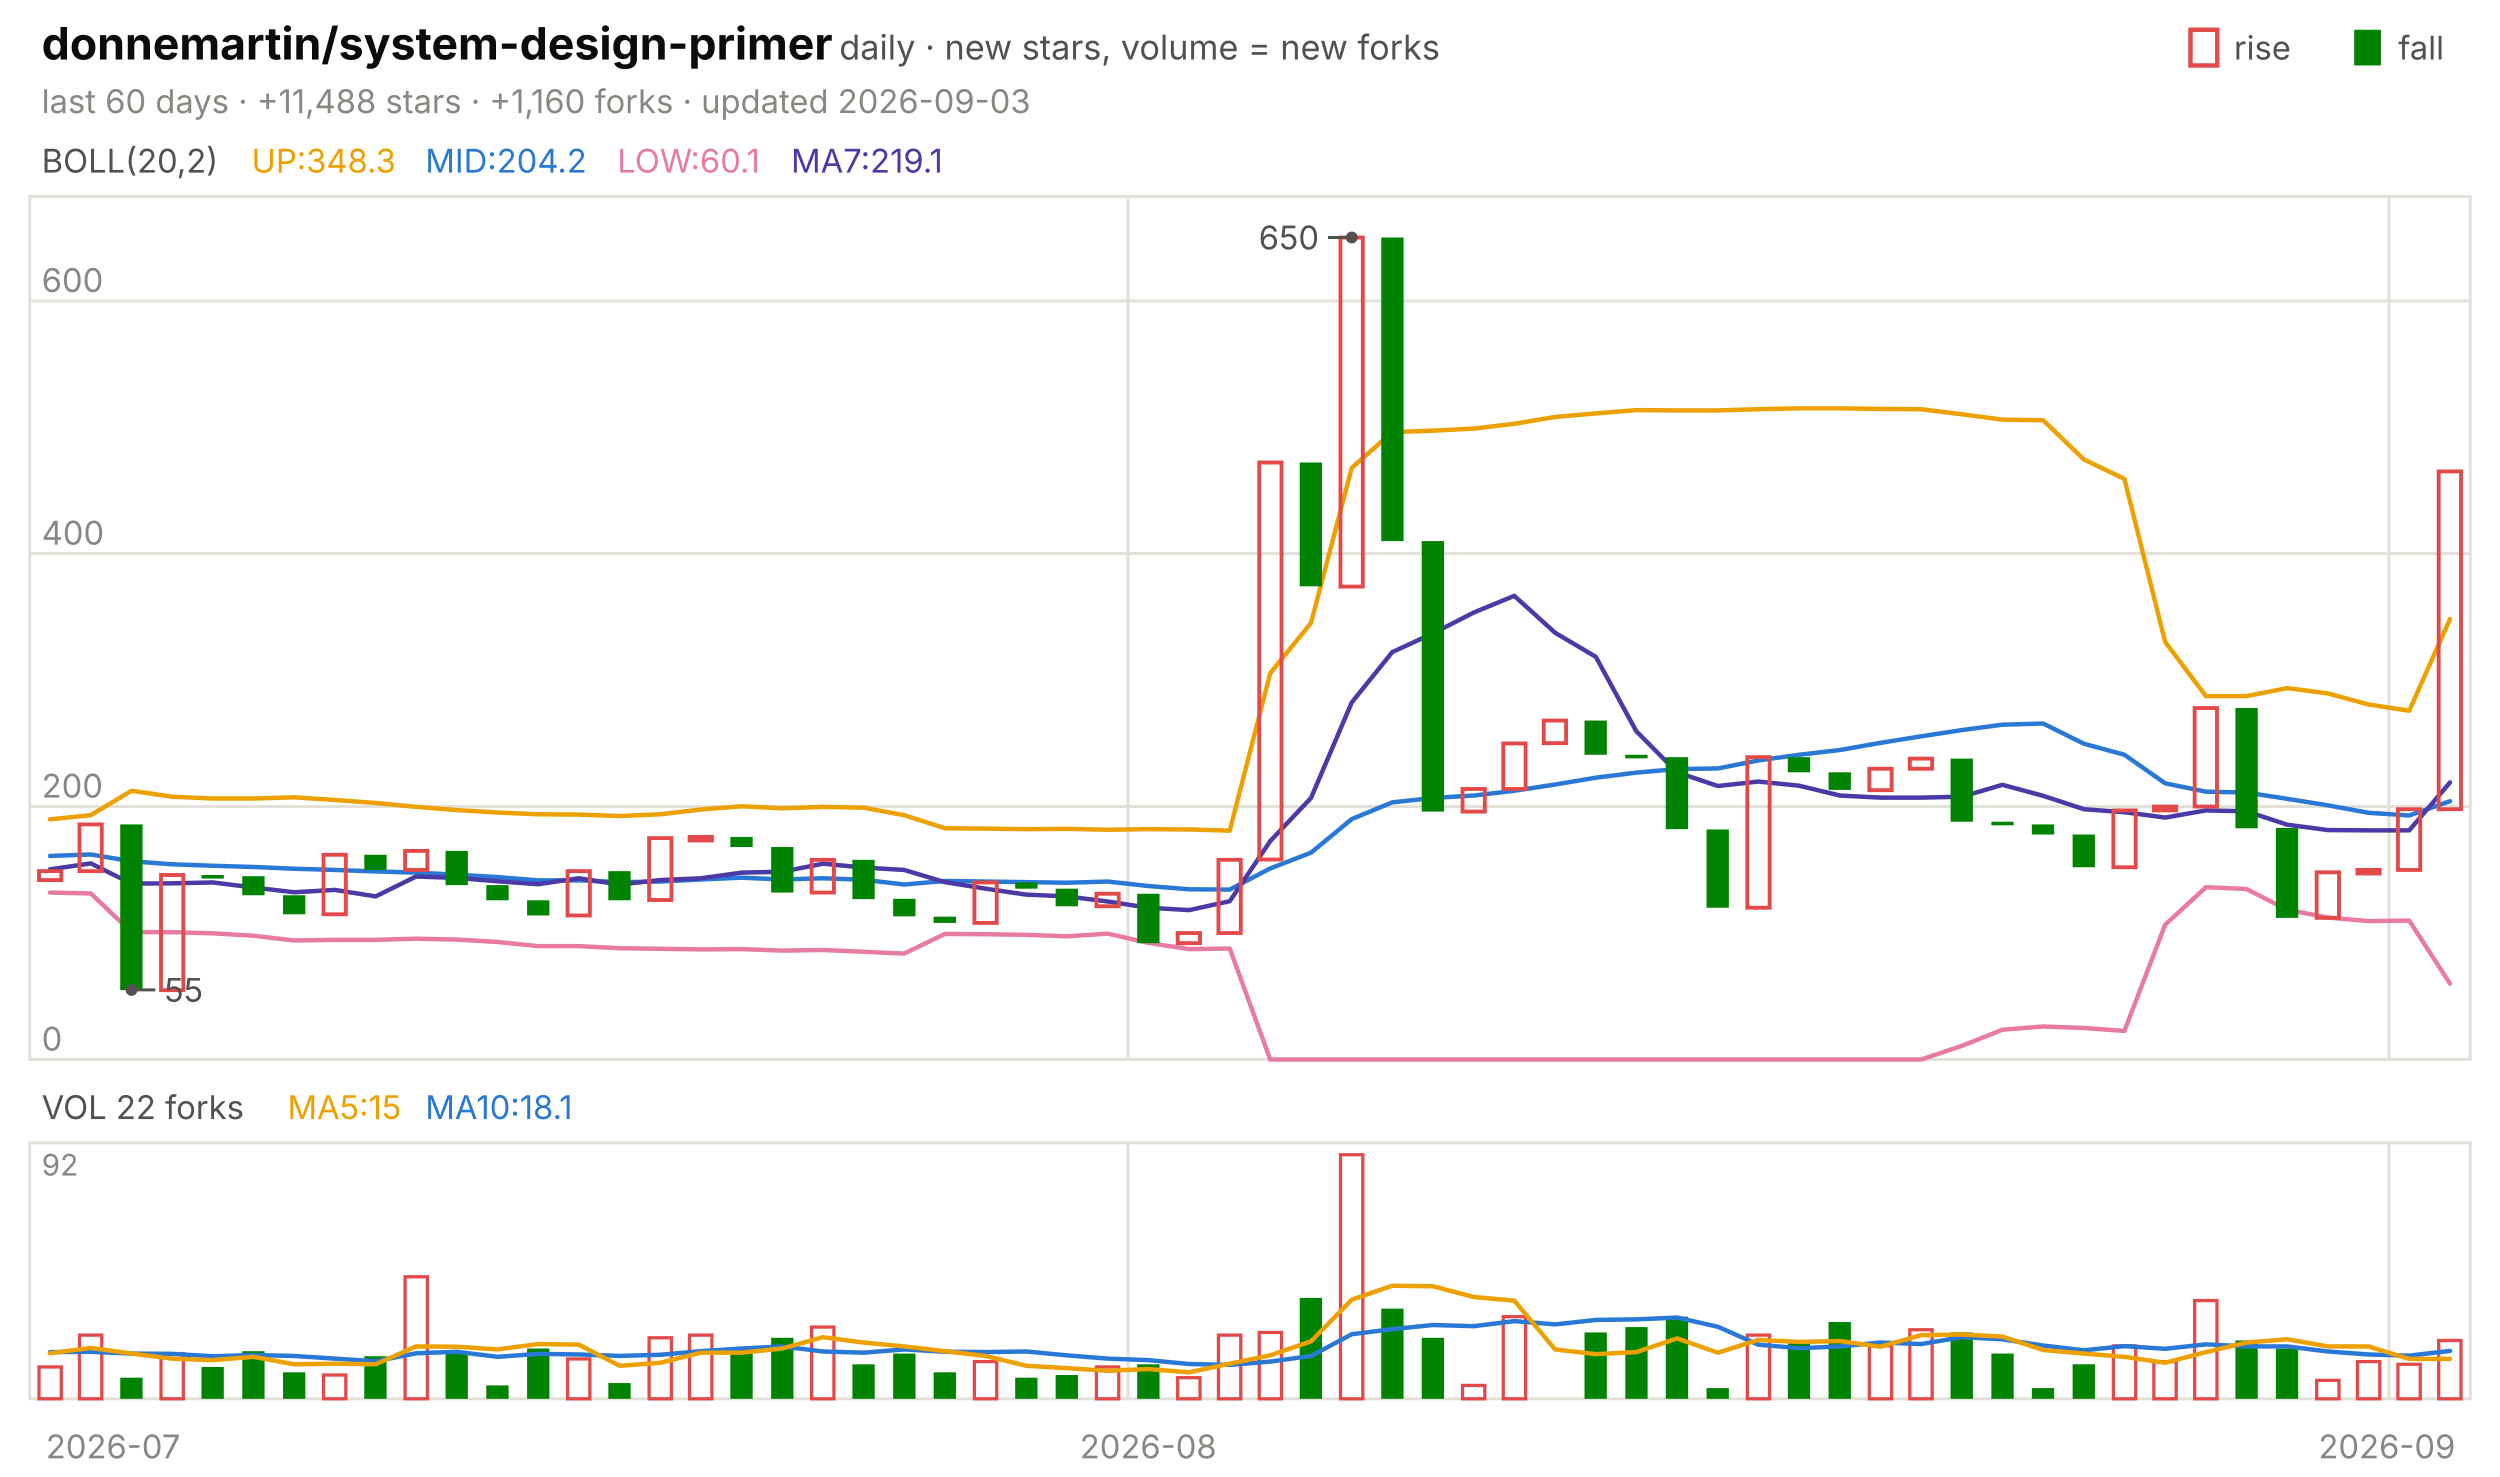
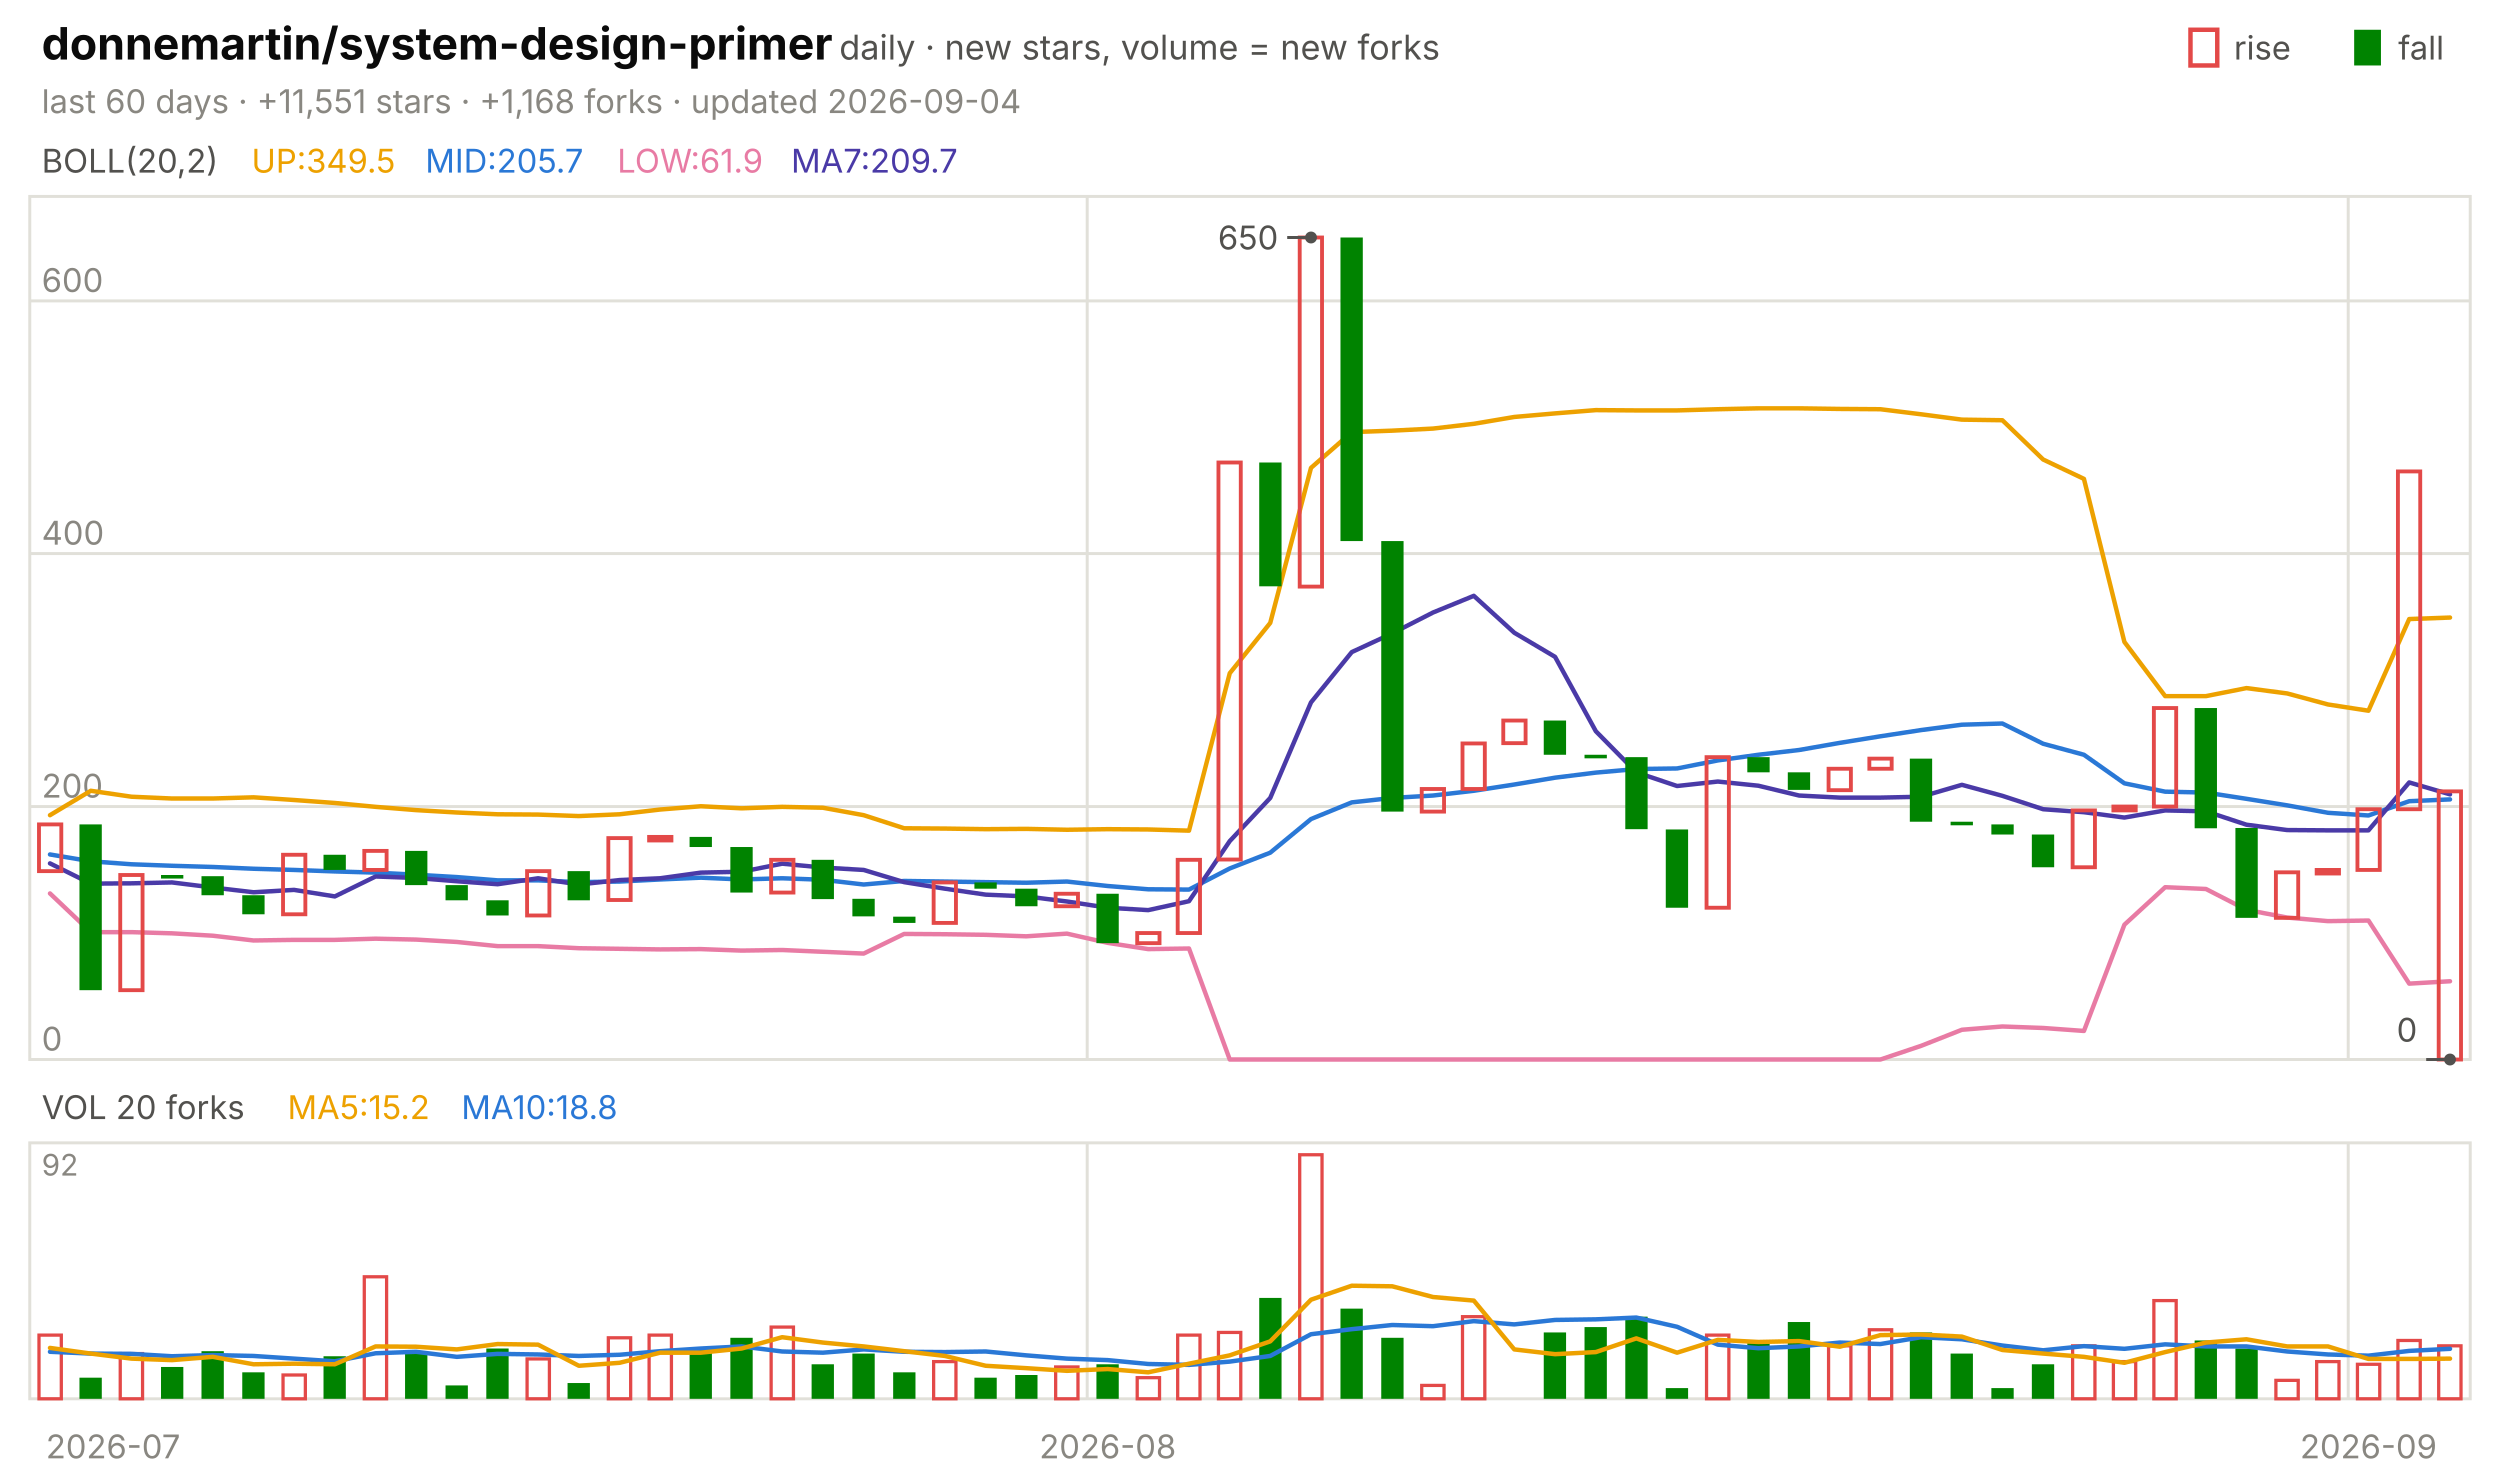
<svg xmlns="http://www.w3.org/2000/svg" viewBox="0 0 840 496" width="840" height="496" font-family="-apple-system,'Segoe UI',system-ui,sans-serif" role="img" aria-label="donnemartin/system-design-primer candlestick chart">
  <text x="14.0" y="20.0" font-size="15" fill="#0b0b0b" font-weight="650">donnemartin/system-design-primer</text>
  <text x="282.0" y="20.0" font-size="11.5" fill="#52514e">daily · new stars, volume = new forks</text>
  <text x="805.8" y="20.0" font-size="11.0" fill="#52514e">fall</text>
  <rect x="791" y="10" width="9" height="12" fill="#008300" />
  <text x="750.6" y="20.0" font-size="11.0" fill="#52514e">rise</text>
  <rect x="736" y="10" width="9" height="12" fill="none" stroke="#e34948" stroke-width="1.5" />
-   <text x="14.0" y="38.0" font-size="11.0" fill="#898781">last 60 days · +11,488 stars · +1,160 forks · updated 2026-09-03</text>
+   <text x="14.0" y="38.0" font-size="11.0" fill="#898781">last 60 days · +11,551 stars · +1,168 forks · updated 2026-09-04</text>
  <rect x="10" y="66" width="820" height="290" fill="none" stroke="#e1e0d9" />
  <rect x="10" y="384" width="820" height="86" fill="none" stroke="#e1e0d9" />
  <text x="38.0" y="490.0" font-size="11.0" fill="#898781" text-anchor="middle">2026-07</text>
-   <line x1="379.0" y1="66.0" x2="379.0" y2="356.0" stroke="#e1e0d9" stroke-width="1.0" />
-   <line x1="379.0" y1="384.0" x2="379.0" y2="470.0" stroke="#e1e0d9" stroke-width="1.0" />
-   <text x="385.8" y="490.0" font-size="11.0" fill="#898781" text-anchor="middle">2026-08</text>
-   <line x1="802.7" y1="66.0" x2="802.7" y2="356.0" stroke="#e1e0d9" stroke-width="1.0" />
-   <line x1="802.7" y1="384.0" x2="802.7" y2="470.0" stroke="#e1e0d9" stroke-width="1.0" />
-   <text x="802.0" y="490.0" font-size="11.0" fill="#898781" text-anchor="middle">2026-09</text>
+   <line x1="365.3" y1="66.0" x2="365.3" y2="356.0" stroke="#e1e0d9" stroke-width="1.0" />
+   <line x1="365.3" y1="384.0" x2="365.3" y2="470.0" stroke="#e1e0d9" stroke-width="1.0" />
+   <text x="372.2" y="490.0" font-size="11.0" fill="#898781" text-anchor="middle">2026-08</text>
+   <line x1="789.0" y1="66.0" x2="789.0" y2="356.0" stroke="#e1e0d9" stroke-width="1.0" />
+   <line x1="789.0" y1="384.0" x2="789.0" y2="470.0" stroke="#e1e0d9" stroke-width="1.0" />
+   <text x="795.8" y="490.0" font-size="11.0" fill="#898781" text-anchor="middle">2026-09</text>
  <text x="14.0" y="58.0" font-size="11.0" fill="#52514e">BOLL(20,2)</text>
-   <text x="84.5" y="58.0" font-size="11.0" fill="#eda100">UP:348.3</text>
-   <text x="142.9" y="58.0" font-size="11.0" fill="#2a78d6">MID:204.2</text>
-   <text x="207.4" y="58.0" font-size="11.0" fill="#e87ba4">LOW:60.1</text>
-   <text x="265.8" y="58.0" font-size="11.0" fill="#4a3aa7">MA7:219.1</text>
+   <text x="84.5" y="58.0" font-size="11.0" fill="#eda100">UP:349.5</text>
+   <text x="142.9" y="58.0" font-size="11.0" fill="#2a78d6">MID:205.7</text>
+   <text x="207.4" y="58.0" font-size="11.0" fill="#e87ba4">LOW:61.9</text>
+   <text x="265.8" y="58.0" font-size="11.0" fill="#4a3aa7">MA7:209.7</text>
  <line x1="10.0" y1="356.0" x2="830.0" y2="356.0" stroke="#e1e0d9" stroke-width="1.0" />
  <text x="14.0" y="353.0" font-size="11.0" fill="#898781">0</text>
  <line x1="10.0" y1="271.0" x2="830.0" y2="271.0" stroke="#e1e0d9" stroke-width="1.0" />
  <text x="14.0" y="268.0" font-size="11.0" fill="#898781">200</text>
  <line x1="10.0" y1="186.0" x2="830.0" y2="186.0" stroke="#e1e0d9" stroke-width="1.0" />
  <text x="14.0" y="183.0" font-size="11.0" fill="#898781">400</text>
  <line x1="10.0" y1="101.1" x2="830.0" y2="101.1" stroke="#e1e0d9" stroke-width="1.0" />
  <text x="14.0" y="98.1" font-size="11.0" fill="#898781">600</text>
-   <polyline points="16.8,275.3 30.5,273.9 44.2,265.7 57.8,267.7 71.5,268.3 85.2,268.3 98.8,267.9 112.5,268.8 126.2,269.8 139.8,271.1 153.5,272.2 167.2,273.0 180.8,273.6 194.5,273.7 208.2,274.2 221.8,273.6 235.5,272.0 249.2,270.9 262.8,271.6 276.5,271.1 290.2,271.4 303.8,273.9 317.5,278.3 331.2,278.4 344.8,278.6 358.5,278.5 372.2,278.8 385.8,278.6 399.5,278.7 413.2,279.1 426.8,226.2 440.5,209.3 454.2,157.2 467.8,145.2 481.5,144.7 495.2,144.0 508.8,142.4 522.5,140.1 536.2,138.9 549.8,137.8 563.5,137.9 577.2,137.9 590.8,137.5 604.5,137.2 618.2,137.2 631.8,137.4 645.5,137.5 659.2,139.2 672.8,141.0 686.5,141.2 700.2,154.4 713.8,160.9 727.5,215.7 741.2,233.9 754.8,233.9 768.5,231.2 782.2,233.0 795.8,236.7 809.5,238.8 823.2,208.0" fill="none" stroke="#eda100" stroke-width="1.5" stroke-linejoin="round" stroke-linecap="round" />
-   <polyline points="16.8,287.6 30.5,287.1 44.2,289.4 57.8,290.4 71.5,290.9 85.2,291.3 98.8,291.9 112.5,292.3 126.2,292.8 139.8,293.2 153.5,293.9 167.2,294.7 180.8,295.8 194.5,295.8 208.2,296.4 221.8,296.2 235.5,295.5 249.2,294.9 262.8,295.5 276.5,295.1 290.2,295.6 303.8,297.2 317.5,296.0 331.2,296.2 344.8,296.4 358.5,296.6 372.2,296.2 385.8,297.7 399.5,298.8 413.2,298.9 426.8,291.8 440.5,286.5 454.2,275.2 467.8,269.6 481.5,268.1 495.2,267.3 508.8,265.7 522.5,263.6 536.2,261.3 549.8,259.6 563.5,258.4 577.2,258.2 590.8,255.5 604.5,253.6 618.2,252.0 631.8,249.6 645.5,247.4 659.2,245.3 672.8,243.5 686.5,243.1 700.2,249.9 713.8,253.6 727.5,263.2 741.2,266.0 754.8,266.3 768.5,268.4 782.2,270.6 795.8,273.1 809.5,274.0 823.2,269.2" fill="none" stroke="#2a78d6" stroke-width="1.5" stroke-linejoin="round" stroke-linecap="round" />
-   <polyline points="16.8,299.9 30.5,300.2 44.2,313.2 57.8,313.2 71.5,313.6 85.2,314.4 98.8,316.0 112.5,315.8 126.2,315.8 139.8,315.4 153.5,315.7 167.2,316.5 180.8,317.9 194.5,317.9 208.2,318.6 221.8,318.8 235.5,319.0 249.2,318.9 262.8,319.4 276.5,319.2 290.2,319.8 303.8,320.4 317.5,313.8 331.2,313.9 344.8,314.1 358.5,314.6 372.2,313.7 385.8,316.8 399.5,318.9 413.2,318.7 426.8,356.0 440.5,356.0 454.2,356.0 467.8,356.0 481.5,356.0 495.2,356.0 508.8,356.0 522.5,356.0 536.2,356.0 549.8,356.0 563.5,356.0 577.2,356.0 590.8,356.0 604.5,356.0 618.2,356.0 631.8,356.0 645.5,356.0 659.2,351.4 672.8,346.0 686.5,344.9 700.2,345.4 713.8,346.4 727.5,310.7 741.2,298.1 754.8,298.7 768.5,305.7 782.2,308.3 795.8,309.5 809.5,309.3 823.2,330.5" fill="none" stroke="#e87ba4" stroke-width="1.5" stroke-linejoin="round" stroke-linecap="round" />
-   <polyline points="16.8,292.1 30.5,290.1 44.2,296.9 57.8,296.8 71.5,296.5 85.2,298.2 98.8,299.8 112.5,299.0 126.2,301.2 139.8,294.5 153.5,295.0 167.2,296.1 180.8,297.1 194.5,295.1 208.2,297.2 221.8,295.7 235.5,295.1 249.2,293.2 262.8,292.9 276.5,290.2 290.2,291.5 303.8,292.3 317.5,296.4 331.2,298.6 344.8,300.6 358.5,301.2 372.2,302.9 385.8,305.0 399.5,305.8 413.2,302.8 426.8,282.6 440.5,268.1 454.2,236.0 467.8,219.1 481.5,212.8 495.2,205.8 508.8,200.2 522.5,212.6 536.2,220.7 549.8,245.7 563.5,259.5 577.2,264.1 590.8,262.6 604.5,264.0 618.2,267.3 631.8,268.0 645.5,268.0 659.2,267.7 672.8,263.7 686.5,267.4 700.2,271.9 713.8,272.9 727.5,274.7 741.2,272.3 754.8,272.6 768.5,277.1 782.2,278.9 795.8,279.0 809.5,279.0 823.2,262.9" fill="none" stroke="#4a3aa7" stroke-width="1.5" stroke-linejoin="round" stroke-linecap="round" />
-   <rect x="13.1" y="292.7" width="7.5" height="3.0" fill="none" stroke="#e34948" stroke-width="1.3" />
-   <rect x="26.7" y="277.0" width="7.5" height="15.7" fill="none" stroke="#e34948" stroke-width="1.3" />
-   <rect x="40.4" y="277.0" width="7.5" height="55.7" fill="#008300" />
-   <rect x="54.1" y="294.0" width="7.5" height="38.7" fill="none" stroke="#e34948" stroke-width="1.3" />
-   <rect x="67.7" y="294.0" width="7.5" height="1.2" fill="#008300" />
-   <rect x="81.4" y="294.4" width="7.5" height="6.4" fill="#008300" />
-   <rect x="95.1" y="300.8" width="7.5" height="6.4" fill="#008300" />
-   <rect x="108.7" y="287.2" width="7.5" height="20.0" fill="none" stroke="#e34948" stroke-width="1.3" />
-   <rect x="122.4" y="287.2" width="7.5" height="5.1" fill="#008300" />
-   <rect x="136.1" y="285.9" width="7.5" height="6.4" fill="none" stroke="#e34948" stroke-width="1.3" />
-   <rect x="149.7" y="285.9" width="7.5" height="11.5" fill="#008300" />
-   <rect x="163.4" y="297.4" width="7.5" height="5.1" fill="#008300" />
-   <rect x="177.1" y="302.5" width="7.5" height="5.1" fill="#008300" />
-   <rect x="190.7" y="292.7" width="7.5" height="14.9" fill="none" stroke="#e34948" stroke-width="1.3" />
-   <rect x="204.4" y="292.7" width="7.5" height="9.8" fill="#008300" />
-   <rect x="218.1" y="281.6" width="7.5" height="20.8" fill="none" stroke="#e34948" stroke-width="1.3" />
-   <rect x="231.7" y="281.2" width="7.5" height="1.2" fill="none" stroke="#e34948" stroke-width="1.3" />
-   <rect x="245.4" y="281.2" width="7.5" height="3.4" fill="#008300" />
-   <rect x="259.1" y="284.6" width="7.5" height="15.3" fill="#008300" />
-   <rect x="272.7" y="288.9" width="7.5" height="11.0" fill="none" stroke="#e34948" stroke-width="1.3" />
-   <rect x="286.4" y="288.9" width="7.5" height="13.2" fill="#008300" />
-   <rect x="300.1" y="302.0" width="7.5" height="5.9" fill="#008300" />
-   <rect x="313.7" y="308.0" width="7.5" height="2.1" fill="#008300" />
-   <rect x="327.4" y="296.5" width="7.5" height="13.6" fill="none" stroke="#e34948" stroke-width="1.3" />
-   <rect x="341.1" y="296.5" width="7.5" height="2.1" fill="#008300" />
-   <rect x="354.7" y="298.6" width="7.5" height="5.9" fill="#008300" />
-   <rect x="368.4" y="300.3" width="7.5" height="4.2" fill="none" stroke="#e34948" stroke-width="1.3" />
-   <rect x="382.1" y="300.3" width="7.5" height="16.6" fill="#008300" />
-   <rect x="395.7" y="313.5" width="7.5" height="3.4" fill="none" stroke="#e34948" stroke-width="1.3" />
-   <rect x="409.4" y="288.9" width="7.5" height="24.6" fill="none" stroke="#e34948" stroke-width="1.3" />
-   <rect x="423.1" y="155.4" width="7.5" height="133.4" fill="none" stroke="#e34948" stroke-width="1.3" />
-   <rect x="436.7" y="155.4" width="7.5" height="41.6" fill="#008300" />
-   <rect x="450.4" y="79.8" width="7.5" height="117.3" fill="none" stroke="#e34948" stroke-width="1.3" />
-   <rect x="464.1" y="79.8" width="7.5" height="102.0" fill="#008300" />
-   <rect x="477.7" y="181.8" width="7.5" height="90.9" fill="#008300" />
-   <rect x="491.4" y="265.1" width="7.5" height="7.6" fill="none" stroke="#e34948" stroke-width="1.3" />
-   <rect x="505.1" y="249.8" width="7.5" height="15.3" fill="none" stroke="#e34948" stroke-width="1.3" />
-   <rect x="518.7" y="242.1" width="7.5" height="7.6" fill="none" stroke="#e34948" stroke-width="1.3" />
-   <rect x="532.4" y="242.1" width="7.5" height="11.5" fill="#008300" />
-   <rect x="546.1" y="253.6" width="7.5" height="1.2" fill="#008300" />
-   <rect x="559.7" y="254.4" width="7.5" height="24.2" fill="#008300" />
-   <rect x="573.4" y="278.7" width="7.5" height="26.3" fill="#008300" />
-   <rect x="587.1" y="254.4" width="7.5" height="50.6" fill="none" stroke="#e34948" stroke-width="1.3" />
-   <rect x="600.7" y="254.4" width="7.5" height="5.1" fill="#008300" />
-   <rect x="614.4" y="259.5" width="7.5" height="5.9" fill="#008300" />
-   <rect x="628.1" y="258.3" width="7.5" height="7.2" fill="none" stroke="#e34948" stroke-width="1.3" />
-   <rect x="641.7" y="254.9" width="7.5" height="3.4" fill="none" stroke="#e34948" stroke-width="1.3" />
-   <rect x="655.4" y="254.9" width="7.5" height="21.2" fill="#008300" />
-   <rect x="669.1" y="276.1" width="7.5" height="1.2" fill="#008300" />
-   <rect x="682.7" y="277.0" width="7.5" height="3.4" fill="#008300" />
-   <rect x="696.4" y="280.4" width="7.5" height="11.0" fill="#008300" />
-   <rect x="710.1" y="272.3" width="7.5" height="19.1" fill="none" stroke="#e34948" stroke-width="1.3" />
-   <rect x="723.7" y="271.0" width="7.5" height="1.3" fill="none" stroke="#e34948" stroke-width="1.3" />
-   <rect x="737.4" y="237.9" width="7.5" height="33.1" fill="none" stroke="#e34948" stroke-width="1.3" />
-   <rect x="751.1" y="237.9" width="7.5" height="40.4" fill="#008300" />
-   <rect x="764.7" y="278.2" width="7.5" height="30.2" fill="#008300" />
-   <rect x="778.4" y="293.1" width="7.5" height="15.3" fill="none" stroke="#e34948" stroke-width="1.3" />
-   <rect x="792.1" y="292.3" width="7.5" height="1.2" fill="none" stroke="#e34948" stroke-width="1.3" />
-   <rect x="805.7" y="271.9" width="7.5" height="20.4" fill="none" stroke="#e34948" stroke-width="1.3" />
-   <rect x="819.4" y="158.4" width="7.5" height="113.5" fill="none" stroke="#e34948" stroke-width="1.3" />
-   <circle cx="454.2" cy="79.8" r="2" fill="#52514e" />
-   <line x1="454.2" y1="79.8" x2="446.2" y2="79.8" stroke="#52514e" stroke-width="1.0" />
-   <text x="443.2" y="83.8" font-size="11.0" fill="#52514e" text-anchor="end">650</text>
-   <circle cx="44.2" cy="332.6" r="2" fill="#52514e" />
-   <line x1="44.2" y1="332.6" x2="52.2" y2="332.6" stroke="#52514e" stroke-width="1.0" />
-   <text x="55.2" y="336.6" font-size="11.0" fill="#52514e">55</text>
-   <text x="14.0" y="376.0" font-size="11.0" fill="#52514e">VOL 22 forks</text>
-   <text x="96.6" y="376.0" font-size="11.0" fill="#eda100">MA5:15</text>
-   <text x="142.9" y="376.0" font-size="11.0" fill="#2a78d6">MA10:18.1</text>
+   <polyline points="16.8,273.9 30.5,265.7 44.2,267.7 57.8,268.3 71.5,268.3 85.2,267.9 98.8,268.8 112.5,269.8 126.2,271.1 139.8,272.2 153.5,273.0 167.2,273.6 180.8,273.7 194.5,274.2 208.2,273.6 221.8,272.0 235.5,270.9 249.2,271.6 262.8,271.1 276.5,271.4 290.2,273.9 303.8,278.3 317.5,278.4 331.2,278.6 344.8,278.5 358.5,278.8 372.2,278.6 385.8,278.7 399.5,279.1 413.2,226.2 426.8,209.3 440.5,157.2 454.2,145.2 467.8,144.7 481.5,144.0 495.2,142.4 508.8,140.1 522.5,138.9 536.2,137.8 549.8,137.9 563.5,137.9 577.2,137.5 590.8,137.2 604.5,137.2 618.2,137.4 631.8,137.5 645.5,139.2 659.2,141.0 672.8,141.2 686.5,154.4 700.2,160.9 713.8,215.7 727.5,233.9 741.2,233.9 754.8,231.2 768.5,233.0 782.2,236.7 795.8,238.8 809.5,208.0 823.2,207.5" fill="none" stroke="#eda100" stroke-width="1.5" stroke-linejoin="round" stroke-linecap="round" />
+   <polyline points="16.8,287.1 30.5,289.4 44.2,290.4 57.8,290.9 71.5,291.3 85.2,291.9 98.8,292.3 112.5,292.8 126.2,293.2 139.8,293.9 153.5,294.7 167.2,295.8 180.8,295.8 194.5,296.4 208.2,296.2 221.8,295.5 235.5,294.9 249.2,295.5 262.8,295.1 276.5,295.6 290.2,297.2 303.8,296.0 317.5,296.2 331.2,296.4 344.8,296.6 358.5,296.2 372.2,297.7 385.8,298.8 399.5,298.9 413.2,291.8 426.8,286.5 440.5,275.2 454.2,269.6 467.8,268.1 481.5,267.3 495.2,265.7 508.8,263.6 522.5,261.3 536.2,259.6 549.8,258.4 563.5,258.2 577.2,255.5 590.8,253.6 604.5,252.0 618.2,249.6 631.8,247.4 645.5,245.3 659.2,243.5 672.8,243.1 686.5,249.9 700.2,253.6 713.8,263.2 727.5,266.0 741.2,266.3 754.8,268.4 768.5,270.6 782.2,273.1 795.8,274.0 809.5,269.2 823.2,268.6" fill="none" stroke="#2a78d6" stroke-width="1.5" stroke-linejoin="round" stroke-linecap="round" />
+   <polyline points="16.8,300.2 30.5,313.2 44.2,313.2 57.8,313.6 71.5,314.4 85.2,316.0 98.8,315.8 112.5,315.8 126.2,315.4 139.8,315.7 153.5,316.5 167.2,317.9 180.8,317.9 194.5,318.6 208.2,318.8 221.8,319.0 235.5,318.9 249.2,319.4 262.8,319.2 276.5,319.8 290.2,320.4 303.8,313.8 317.5,313.9 331.2,314.1 344.8,314.6 358.5,313.7 372.2,316.8 385.8,318.9 399.5,318.7 413.2,356.0 426.8,356.0 440.5,356.0 454.2,356.0 467.8,356.0 481.5,356.0 495.2,356.0 508.8,356.0 522.5,356.0 536.2,356.0 549.8,356.0 563.5,356.0 577.2,356.0 590.8,356.0 604.5,356.0 618.2,356.0 631.8,356.0 645.5,351.4 659.2,346.0 672.8,344.9 686.5,345.4 700.2,346.4 713.8,310.7 727.5,298.1 741.2,298.7 754.8,305.7 768.5,308.3 782.2,309.5 795.8,309.3 809.5,330.5 823.2,329.7" fill="none" stroke="#e87ba4" stroke-width="1.5" stroke-linejoin="round" stroke-linecap="round" />
+   <polyline points="16.8,290.1 30.5,296.9 44.2,296.8 57.8,296.5 71.5,298.2 85.2,299.8 98.8,299.0 112.5,301.2 126.2,294.5 139.8,295.0 153.5,296.1 167.2,297.1 180.8,295.1 194.5,297.2 208.2,295.7 221.8,295.1 235.5,293.2 249.2,292.9 262.8,290.2 276.5,291.5 290.2,292.3 303.8,296.4 317.5,298.6 331.2,300.6 344.8,301.2 358.5,302.9 372.2,305.0 385.8,305.8 399.5,302.8 413.2,282.6 426.8,268.1 440.5,236.0 454.2,219.1 467.8,212.8 481.5,205.8 495.2,200.2 508.8,212.6 522.5,220.7 536.2,245.7 549.8,259.5 563.5,264.1 577.2,262.6 590.8,264.0 604.5,267.3 618.2,268.0 631.8,268.0 645.5,267.7 659.2,263.7 672.8,267.4 686.5,271.9 700.2,272.9 713.8,274.7 727.5,272.3 741.2,272.6 754.8,277.1 768.5,278.9 782.2,279.0 795.8,279.0 809.5,262.9 823.2,266.9" fill="none" stroke="#4a3aa7" stroke-width="1.5" stroke-linejoin="round" stroke-linecap="round" />
+   <rect x="13.1" y="277.0" width="7.5" height="15.7" fill="none" stroke="#e34948" stroke-width="1.3" />
+   <rect x="26.7" y="277.0" width="7.5" height="55.7" fill="#008300" />
+   <rect x="40.4" y="294.0" width="7.5" height="38.7" fill="none" stroke="#e34948" stroke-width="1.3" />
+   <rect x="54.1" y="294.0" width="7.5" height="1.2" fill="#008300" />
+   <rect x="67.7" y="294.4" width="7.5" height="6.4" fill="#008300" />
+   <rect x="81.4" y="300.8" width="7.5" height="6.4" fill="#008300" />
+   <rect x="95.1" y="287.2" width="7.5" height="20.0" fill="none" stroke="#e34948" stroke-width="1.3" />
+   <rect x="108.7" y="287.2" width="7.5" height="5.1" fill="#008300" />
+   <rect x="122.4" y="285.9" width="7.5" height="6.4" fill="none" stroke="#e34948" stroke-width="1.3" />
+   <rect x="136.1" y="285.9" width="7.5" height="11.5" fill="#008300" />
+   <rect x="149.7" y="297.4" width="7.5" height="5.1" fill="#008300" />
+   <rect x="163.4" y="302.5" width="7.5" height="5.1" fill="#008300" />
+   <rect x="177.1" y="292.7" width="7.5" height="14.9" fill="none" stroke="#e34948" stroke-width="1.3" />
+   <rect x="190.7" y="292.7" width="7.5" height="9.8" fill="#008300" />
+   <rect x="204.4" y="281.6" width="7.5" height="20.8" fill="none" stroke="#e34948" stroke-width="1.3" />
+   <rect x="218.1" y="281.2" width="7.5" height="1.2" fill="none" stroke="#e34948" stroke-width="1.3" />
+   <rect x="231.7" y="281.2" width="7.5" height="3.4" fill="#008300" />
+   <rect x="245.4" y="284.6" width="7.5" height="15.3" fill="#008300" />
+   <rect x="259.1" y="288.9" width="7.5" height="11.0" fill="none" stroke="#e34948" stroke-width="1.3" />
+   <rect x="272.7" y="288.9" width="7.5" height="13.2" fill="#008300" />
+   <rect x="286.4" y="302.0" width="7.5" height="5.9" fill="#008300" />
+   <rect x="300.1" y="308.0" width="7.5" height="2.1" fill="#008300" />
+   <rect x="313.7" y="296.5" width="7.5" height="13.6" fill="none" stroke="#e34948" stroke-width="1.3" />
+   <rect x="327.4" y="296.5" width="7.5" height="2.1" fill="#008300" />
+   <rect x="341.1" y="298.6" width="7.5" height="5.9" fill="#008300" />
+   <rect x="354.7" y="300.3" width="7.5" height="4.2" fill="none" stroke="#e34948" stroke-width="1.3" />
+   <rect x="368.4" y="300.3" width="7.5" height="16.6" fill="#008300" />
+   <rect x="382.1" y="313.5" width="7.5" height="3.4" fill="none" stroke="#e34948" stroke-width="1.3" />
+   <rect x="395.7" y="288.9" width="7.5" height="24.6" fill="none" stroke="#e34948" stroke-width="1.3" />
+   <rect x="409.4" y="155.4" width="7.5" height="133.4" fill="none" stroke="#e34948" stroke-width="1.3" />
+   <rect x="423.1" y="155.4" width="7.5" height="41.6" fill="#008300" />
+   <rect x="436.7" y="79.8" width="7.5" height="117.3" fill="none" stroke="#e34948" stroke-width="1.3" />
+   <rect x="450.4" y="79.8" width="7.5" height="102.0" fill="#008300" />
+   <rect x="464.1" y="181.8" width="7.5" height="90.9" fill="#008300" />
+   <rect x="477.7" y="265.1" width="7.5" height="7.6" fill="none" stroke="#e34948" stroke-width="1.3" />
+   <rect x="491.4" y="249.8" width="7.5" height="15.3" fill="none" stroke="#e34948" stroke-width="1.3" />
+   <rect x="505.1" y="242.1" width="7.5" height="7.6" fill="none" stroke="#e34948" stroke-width="1.3" />
+   <rect x="518.7" y="242.1" width="7.5" height="11.5" fill="#008300" />
+   <rect x="532.4" y="253.6" width="7.5" height="1.2" fill="#008300" />
+   <rect x="546.1" y="254.4" width="7.5" height="24.2" fill="#008300" />
+   <rect x="559.7" y="278.7" width="7.5" height="26.3" fill="#008300" />
+   <rect x="573.4" y="254.4" width="7.5" height="50.6" fill="none" stroke="#e34948" stroke-width="1.3" />
+   <rect x="587.1" y="254.4" width="7.5" height="5.1" fill="#008300" />
+   <rect x="600.7" y="259.5" width="7.5" height="5.9" fill="#008300" />
+   <rect x="614.4" y="258.3" width="7.5" height="7.2" fill="none" stroke="#e34948" stroke-width="1.3" />
+   <rect x="628.1" y="254.9" width="7.5" height="3.4" fill="none" stroke="#e34948" stroke-width="1.3" />
+   <rect x="641.7" y="254.9" width="7.5" height="21.2" fill="#008300" />
+   <rect x="655.4" y="276.1" width="7.5" height="1.2" fill="#008300" />
+   <rect x="669.1" y="277.0" width="7.5" height="3.4" fill="#008300" />
+   <rect x="682.7" y="280.4" width="7.5" height="11.0" fill="#008300" />
+   <rect x="696.4" y="272.3" width="7.5" height="19.1" fill="none" stroke="#e34948" stroke-width="1.3" />
+   <rect x="710.1" y="271.0" width="7.5" height="1.3" fill="none" stroke="#e34948" stroke-width="1.3" />
+   <rect x="723.7" y="237.9" width="7.5" height="33.1" fill="none" stroke="#e34948" stroke-width="1.3" />
+   <rect x="737.4" y="237.9" width="7.5" height="40.4" fill="#008300" />
+   <rect x="751.1" y="278.2" width="7.5" height="30.2" fill="#008300" />
+   <rect x="764.7" y="293.1" width="7.5" height="15.3" fill="none" stroke="#e34948" stroke-width="1.3" />
+   <rect x="778.4" y="292.3" width="7.5" height="1.2" fill="none" stroke="#e34948" stroke-width="1.3" />
+   <rect x="792.1" y="271.9" width="7.5" height="20.4" fill="none" stroke="#e34948" stroke-width="1.3" />
+   <rect x="805.7" y="158.4" width="7.5" height="113.5" fill="none" stroke="#e34948" stroke-width="1.3" />
+   <rect x="819.4" y="265.9" width="7.5" height="90.1" fill="none" stroke="#e34948" stroke-width="1.3" />
+   <circle cx="440.5" cy="79.8" r="2" fill="#52514e" />
+   <line x1="440.5" y1="79.8" x2="432.5" y2="79.8" stroke="#52514e" stroke-width="1.0" />
+   <text x="429.5" y="83.8" font-size="11.0" fill="#52514e" text-anchor="end">650</text>
+   <circle cx="823.2" cy="356.0" r="2" fill="#52514e" />
+   <line x1="823.2" y1="356.0" x2="815.2" y2="356.0" stroke="#52514e" stroke-width="1.0" />
+   <text x="812.2" y="350.0" font-size="11.0" fill="#52514e" text-anchor="end">0</text>
+   <text x="14.0" y="376.0" font-size="11.0" fill="#52514e">VOL 20 forks</text>
+   <text x="96.6" y="376.0" font-size="11.0" fill="#eda100">MA5:15.2</text>
+   <text x="155.0" y="376.0" font-size="11.0" fill="#2a78d6">MA10:18.8</text>
  <text x="14.0" y="395.0" font-size="10" fill="#898781">92</text>
-   <rect x="13.1" y="459.3" width="7.5" height="10.7" fill="none" stroke="#e34948" stroke-width="1.1" />
-   <rect x="26.7" y="448.6" width="7.5" height="21.4" fill="none" stroke="#e34948" stroke-width="1.1" />
-   <rect x="40.4" y="462.9" width="7.5" height="7.1" fill="#008300" />
-   <rect x="54.1" y="454.8" width="7.5" height="15.2" fill="none" stroke="#e34948" stroke-width="1.1" />
-   <rect x="67.7" y="459.3" width="7.5" height="10.7" fill="#008300" />
-   <rect x="81.4" y="454.0" width="7.5" height="16.0" fill="#008300" />
-   <rect x="95.1" y="461.1" width="7.5" height="8.9" fill="#008300" />
-   <rect x="108.7" y="462.0" width="7.5" height="8.0" fill="none" stroke="#e34948" stroke-width="1.1" />
-   <rect x="122.4" y="455.7" width="7.5" height="14.3" fill="#008300" />
-   <rect x="136.1" y="429.0" width="7.5" height="41.0" fill="none" stroke="#e34948" stroke-width="1.1" />
-   <rect x="149.7" y="454.8" width="7.5" height="15.2" fill="#008300" />
-   <rect x="163.4" y="465.5" width="7.5" height="4.5" fill="#008300" />
-   <rect x="177.1" y="453.1" width="7.5" height="16.9" fill="#008300" />
-   <rect x="190.7" y="456.6" width="7.5" height="13.4" fill="none" stroke="#e34948" stroke-width="1.1" />
-   <rect x="204.4" y="464.7" width="7.5" height="5.3" fill="#008300" />
-   <rect x="218.1" y="449.5" width="7.5" height="20.5" fill="none" stroke="#e34948" stroke-width="1.1" />
-   <rect x="231.7" y="448.6" width="7.5" height="21.4" fill="none" stroke="#e34948" stroke-width="1.1" />
-   <rect x="245.4" y="453.1" width="7.5" height="16.9" fill="#008300" />
-   <rect x="259.1" y="449.5" width="7.5" height="20.5" fill="#008300" />
-   <rect x="272.7" y="445.9" width="7.5" height="24.1" fill="none" stroke="#e34948" stroke-width="1.1" />
-   <rect x="286.4" y="458.4" width="7.5" height="11.6" fill="#008300" />
-   <rect x="300.1" y="454.8" width="7.5" height="15.2" fill="#008300" />
-   <rect x="313.7" y="461.1" width="7.5" height="8.9" fill="#008300" />
-   <rect x="327.4" y="457.5" width="7.5" height="12.5" fill="none" stroke="#e34948" stroke-width="1.1" />
-   <rect x="341.1" y="462.9" width="7.5" height="7.1" fill="#008300" />
-   <rect x="354.7" y="462.0" width="7.5" height="8.0" fill="#008300" />
-   <rect x="368.4" y="459.3" width="7.5" height="10.7" fill="none" stroke="#e34948" stroke-width="1.1" />
-   <rect x="382.1" y="458.4" width="7.5" height="11.6" fill="#008300" />
-   <rect x="395.7" y="462.9" width="7.5" height="7.1" fill="none" stroke="#e34948" stroke-width="1.1" />
-   <rect x="409.4" y="448.6" width="7.5" height="21.4" fill="none" stroke="#e34948" stroke-width="1.1" />
-   <rect x="423.1" y="447.7" width="7.5" height="22.3" fill="none" stroke="#e34948" stroke-width="1.1" />
-   <rect x="436.7" y="436.1" width="7.5" height="33.9" fill="#008300" />
-   <rect x="450.4" y="388.0" width="7.5" height="82.0" fill="none" stroke="#e34948" stroke-width="1.1" />
-   <rect x="464.1" y="439.7" width="7.5" height="30.3" fill="#008300" />
-   <rect x="477.7" y="449.5" width="7.5" height="20.5" fill="#008300" />
-   <rect x="491.4" y="465.5" width="7.5" height="4.5" fill="none" stroke="#e34948" stroke-width="1.1" />
-   <rect x="505.1" y="442.4" width="7.5" height="27.6" fill="none" stroke="#e34948" stroke-width="1.1" />
-   <rect x="532.4" y="447.7" width="7.5" height="22.3" fill="#008300" />
-   <rect x="546.1" y="445.9" width="7.5" height="24.1" fill="#008300" />
-   <rect x="559.7" y="442.4" width="7.5" height="27.6" fill="#008300" />
-   <rect x="573.4" y="466.4" width="7.5" height="3.6" fill="#008300" />
-   <rect x="587.1" y="448.6" width="7.5" height="21.4" fill="none" stroke="#e34948" stroke-width="1.1" />
-   <rect x="600.7" y="451.3" width="7.5" height="18.7" fill="#008300" />
-   <rect x="614.4" y="444.2" width="7.5" height="25.8" fill="#008300" />
-   <rect x="628.1" y="452.2" width="7.5" height="17.8" fill="none" stroke="#e34948" stroke-width="1.1" />
-   <rect x="641.7" y="446.8" width="7.5" height="23.2" fill="none" stroke="#e34948" stroke-width="1.1" />
-   <rect x="655.4" y="447.7" width="7.5" height="22.3" fill="#008300" />
-   <rect x="669.1" y="454.8" width="7.5" height="15.2" fill="#008300" />
-   <rect x="682.7" y="466.4" width="7.5" height="3.6" fill="#008300" />
-   <rect x="696.4" y="458.4" width="7.5" height="11.6" fill="#008300" />
-   <rect x="710.1" y="452.2" width="7.5" height="17.8" fill="none" stroke="#e34948" stroke-width="1.1" />
-   <rect x="723.7" y="457.5" width="7.5" height="12.5" fill="none" stroke="#e34948" stroke-width="1.1" />
-   <rect x="737.4" y="437.0" width="7.5" height="33.0" fill="none" stroke="#e34948" stroke-width="1.1" />
-   <rect x="751.1" y="450.4" width="7.5" height="19.6" fill="#008300" />
-   <rect x="764.7" y="453.1" width="7.5" height="16.9" fill="#008300" />
-   <rect x="778.4" y="463.8" width="7.5" height="6.2" fill="none" stroke="#e34948" stroke-width="1.1" />
-   <rect x="792.1" y="457.5" width="7.5" height="12.5" fill="none" stroke="#e34948" stroke-width="1.1" />
-   <rect x="805.7" y="458.4" width="7.5" height="11.6" fill="none" stroke="#e34948" stroke-width="1.1" />
-   <rect x="819.4" y="450.4" width="7.5" height="19.6" fill="none" stroke="#e34948" stroke-width="1.1" />
-   <polyline points="16.8,454.3 30.5,454.2 44.2,454.8 57.8,454.9 71.5,455.7 85.2,455.3 98.8,455.6 112.5,456.5 126.2,457.4 139.8,454.7 153.5,454.2 167.2,455.9 180.8,454.9 194.5,455.1 208.2,455.6 221.8,455.2 235.5,454.0 249.2,453.1 262.8,452.4 276.5,454.1 290.2,454.5 303.8,453.4 317.5,454.2 331.2,454.3 344.8,454.1 358.5,455.4 372.2,456.5 385.8,457.0 399.5,458.3 413.2,458.6 426.8,457.5 440.5,455.6 454.2,448.3 467.8,446.6 481.5,445.2 495.2,445.6 508.8,443.9 522.5,445.0 536.2,443.5 549.8,443.3 563.5,442.7 577.2,445.8 590.8,451.8 604.5,453.0 618.2,452.4 631.8,451.1 645.5,451.6 659.2,449.3 672.8,450.0 686.5,452.1 700.2,453.7 713.8,452.3 727.5,453.2 741.2,451.7 754.8,452.4 768.5,452.4 782.2,454.1 795.8,455.1 809.5,455.5 823.2,453.9" fill="none" stroke="#2a78d6" stroke-width="1.5" stroke-linejoin="round" stroke-linecap="round" />
-   <polyline points="16.8,454.7 30.5,452.9 44.2,454.8 57.8,456.5 71.5,457.0 85.2,455.9 98.8,458.4 112.5,458.2 126.2,458.4 139.8,452.4 153.5,452.5 167.2,453.4 180.8,451.6 194.5,451.8 208.2,458.9 221.8,457.9 235.5,454.5 249.2,454.5 262.8,453.1 276.5,449.3 290.2,451.1 303.8,452.4 317.5,454.0 331.2,455.6 344.8,458.9 358.5,459.7 372.2,460.6 385.8,460.0 399.5,461.1 413.2,458.2 426.8,455.4 440.5,450.7 454.2,436.7 467.8,432.0 481.5,432.2 495.2,435.8 508.8,437.0 522.5,453.4 536.2,455.0 549.8,454.3 563.5,449.7 577.2,454.5 590.8,450.2 604.5,450.9 618.2,450.6 631.8,452.5 645.5,448.6 659.2,448.4 672.8,449.1 686.5,453.6 700.2,454.8 713.8,455.9 727.5,457.9 741.2,454.3 754.8,451.1 768.5,450.0 782.2,452.4 795.8,452.4 809.5,456.6 823.2,456.6" fill="none" stroke="#eda100" stroke-width="1.5" stroke-linejoin="round" stroke-linecap="round" />
+   <rect x="13.1" y="448.6" width="7.5" height="21.4" fill="none" stroke="#e34948" stroke-width="1.1" />
+   <rect x="26.7" y="462.9" width="7.5" height="7.1" fill="#008300" />
+   <rect x="40.4" y="454.8" width="7.5" height="15.2" fill="none" stroke="#e34948" stroke-width="1.1" />
+   <rect x="54.1" y="459.3" width="7.5" height="10.7" fill="#008300" />
+   <rect x="67.7" y="454.0" width="7.5" height="16.0" fill="#008300" />
+   <rect x="81.4" y="461.1" width="7.5" height="8.9" fill="#008300" />
+   <rect x="95.1" y="462.0" width="7.5" height="8.0" fill="none" stroke="#e34948" stroke-width="1.1" />
+   <rect x="108.7" y="455.7" width="7.5" height="14.3" fill="#008300" />
+   <rect x="122.4" y="429.0" width="7.5" height="41.0" fill="none" stroke="#e34948" stroke-width="1.1" />
+   <rect x="136.1" y="454.8" width="7.5" height="15.2" fill="#008300" />
+   <rect x="149.7" y="465.5" width="7.5" height="4.5" fill="#008300" />
+   <rect x="163.4" y="453.1" width="7.5" height="16.9" fill="#008300" />
+   <rect x="177.1" y="456.6" width="7.5" height="13.4" fill="none" stroke="#e34948" stroke-width="1.1" />
+   <rect x="190.7" y="464.7" width="7.5" height="5.3" fill="#008300" />
+   <rect x="204.4" y="449.5" width="7.5" height="20.5" fill="none" stroke="#e34948" stroke-width="1.1" />
+   <rect x="218.1" y="448.6" width="7.5" height="21.4" fill="none" stroke="#e34948" stroke-width="1.1" />
+   <rect x="231.7" y="453.1" width="7.5" height="16.9" fill="#008300" />
+   <rect x="245.4" y="449.5" width="7.5" height="20.5" fill="#008300" />
+   <rect x="259.1" y="445.9" width="7.5" height="24.1" fill="none" stroke="#e34948" stroke-width="1.1" />
+   <rect x="272.7" y="458.4" width="7.5" height="11.6" fill="#008300" />
+   <rect x="286.4" y="454.8" width="7.5" height="15.2" fill="#008300" />
+   <rect x="300.1" y="461.1" width="7.5" height="8.9" fill="#008300" />
+   <rect x="313.7" y="457.5" width="7.5" height="12.5" fill="none" stroke="#e34948" stroke-width="1.1" />
+   <rect x="327.4" y="462.9" width="7.5" height="7.1" fill="#008300" />
+   <rect x="341.1" y="462.0" width="7.5" height="8.0" fill="#008300" />
+   <rect x="354.7" y="459.3" width="7.5" height="10.7" fill="none" stroke="#e34948" stroke-width="1.1" />
+   <rect x="368.4" y="458.4" width="7.5" height="11.6" fill="#008300" />
+   <rect x="382.1" y="462.9" width="7.5" height="7.1" fill="none" stroke="#e34948" stroke-width="1.1" />
+   <rect x="395.7" y="448.6" width="7.5" height="21.4" fill="none" stroke="#e34948" stroke-width="1.1" />
+   <rect x="409.4" y="447.7" width="7.5" height="22.3" fill="none" stroke="#e34948" stroke-width="1.1" />
+   <rect x="423.1" y="436.1" width="7.5" height="33.9" fill="#008300" />
+   <rect x="436.7" y="388.0" width="7.5" height="82.0" fill="none" stroke="#e34948" stroke-width="1.1" />
+   <rect x="450.4" y="439.7" width="7.5" height="30.3" fill="#008300" />
+   <rect x="464.1" y="449.5" width="7.5" height="20.5" fill="#008300" />
+   <rect x="477.7" y="465.5" width="7.5" height="4.5" fill="none" stroke="#e34948" stroke-width="1.1" />
+   <rect x="491.4" y="442.4" width="7.5" height="27.6" fill="none" stroke="#e34948" stroke-width="1.1" />
+   <rect x="518.7" y="447.7" width="7.5" height="22.3" fill="#008300" />
+   <rect x="532.4" y="445.9" width="7.5" height="24.1" fill="#008300" />
+   <rect x="546.1" y="442.4" width="7.5" height="27.6" fill="#008300" />
+   <rect x="559.7" y="466.4" width="7.5" height="3.6" fill="#008300" />
+   <rect x="573.4" y="448.6" width="7.5" height="21.4" fill="none" stroke="#e34948" stroke-width="1.1" />
+   <rect x="587.1" y="451.3" width="7.5" height="18.7" fill="#008300" />
+   <rect x="600.7" y="444.2" width="7.5" height="25.8" fill="#008300" />
+   <rect x="614.4" y="452.2" width="7.5" height="17.8" fill="none" stroke="#e34948" stroke-width="1.1" />
+   <rect x="628.1" y="446.8" width="7.5" height="23.2" fill="none" stroke="#e34948" stroke-width="1.1" />
+   <rect x="641.7" y="447.7" width="7.5" height="22.3" fill="#008300" />
+   <rect x="655.4" y="454.8" width="7.5" height="15.2" fill="#008300" />
+   <rect x="669.1" y="466.4" width="7.5" height="3.6" fill="#008300" />
+   <rect x="682.7" y="458.4" width="7.5" height="11.6" fill="#008300" />
+   <rect x="696.4" y="452.2" width="7.5" height="17.8" fill="none" stroke="#e34948" stroke-width="1.1" />
+   <rect x="710.1" y="457.5" width="7.5" height="12.5" fill="none" stroke="#e34948" stroke-width="1.1" />
+   <rect x="723.7" y="437.0" width="7.5" height="33.0" fill="none" stroke="#e34948" stroke-width="1.1" />
+   <rect x="737.4" y="450.4" width="7.5" height="19.6" fill="#008300" />
+   <rect x="751.1" y="453.1" width="7.5" height="16.9" fill="#008300" />
+   <rect x="764.7" y="463.8" width="7.5" height="6.2" fill="none" stroke="#e34948" stroke-width="1.1" />
+   <rect x="778.4" y="457.5" width="7.5" height="12.5" fill="none" stroke="#e34948" stroke-width="1.1" />
+   <rect x="792.1" y="458.4" width="7.5" height="11.6" fill="none" stroke="#e34948" stroke-width="1.1" />
+   <rect x="805.7" y="450.4" width="7.5" height="19.6" fill="none" stroke="#e34948" stroke-width="1.1" />
+   <rect x="819.4" y="452.2" width="7.5" height="17.8" fill="none" stroke="#e34948" stroke-width="1.1" />
+   <polyline points="16.8,454.2 30.5,454.8 44.2,454.9 57.8,455.7 71.5,455.3 85.2,455.6 98.8,456.5 112.5,457.4 126.2,454.7 139.8,454.2 153.5,455.9 167.2,454.9 180.8,455.1 194.5,455.6 208.2,455.2 221.8,454.0 235.5,453.1 249.2,452.4 262.8,454.1 276.5,454.5 290.2,453.4 303.8,454.2 317.5,454.3 331.2,454.1 344.8,455.4 358.5,456.5 372.2,457.0 385.8,458.3 399.5,458.6 413.2,457.5 426.8,455.6 440.5,448.3 454.2,446.6 467.8,445.2 481.5,445.6 495.2,443.9 508.8,445.0 522.5,443.5 536.2,443.3 549.8,442.7 563.5,445.8 577.2,451.8 590.8,453.0 604.5,452.4 618.2,451.1 631.8,451.6 645.5,449.3 659.2,450.0 672.8,452.1 686.5,453.7 700.2,452.3 713.8,453.2 727.5,451.7 741.2,452.4 754.8,452.4 768.5,454.1 782.2,455.1 795.8,455.5 809.5,453.9 823.2,453.2" fill="none" stroke="#2a78d6" stroke-width="1.5" stroke-linejoin="round" stroke-linecap="round" />
+   <polyline points="16.8,452.9 30.5,454.8 44.2,456.5 57.8,457.0 71.5,455.9 85.2,458.4 98.8,458.2 112.5,458.4 126.2,452.4 139.8,452.5 153.5,453.4 167.2,451.6 180.8,451.8 194.5,458.9 208.2,457.9 221.8,454.5 235.5,454.5 249.2,453.1 262.8,449.3 276.5,451.1 290.2,452.4 303.8,454.0 317.5,455.6 331.2,458.9 344.8,459.7 358.5,460.6 372.2,460.0 385.8,461.1 399.5,458.2 413.2,455.4 426.8,450.7 440.5,436.7 454.2,432.0 467.8,432.2 481.5,435.8 495.2,437.0 508.8,453.4 522.5,455.0 536.2,454.3 549.8,449.7 563.5,454.5 577.2,450.2 590.8,450.9 604.5,450.6 618.2,452.5 631.8,448.6 645.5,448.4 659.2,449.1 672.8,453.6 686.5,454.8 700.2,455.9 713.8,457.9 727.5,454.3 741.2,451.1 754.8,450.0 768.5,452.4 782.2,452.4 795.8,456.6 809.5,456.6 823.2,456.5" fill="none" stroke="#eda100" stroke-width="1.5" stroke-linejoin="round" stroke-linecap="round" />
</svg>
